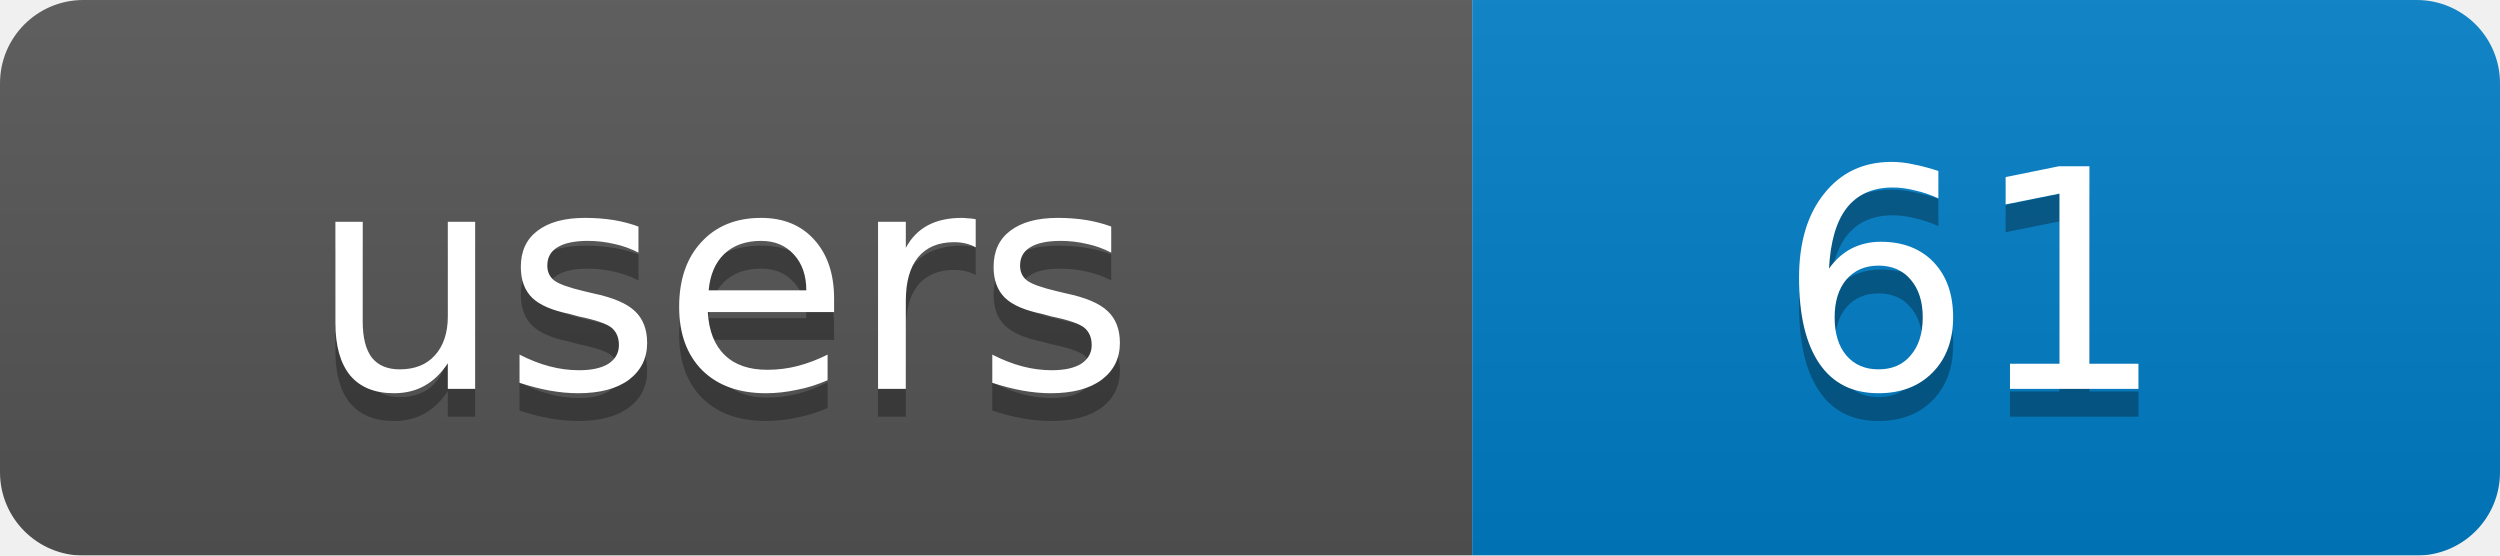
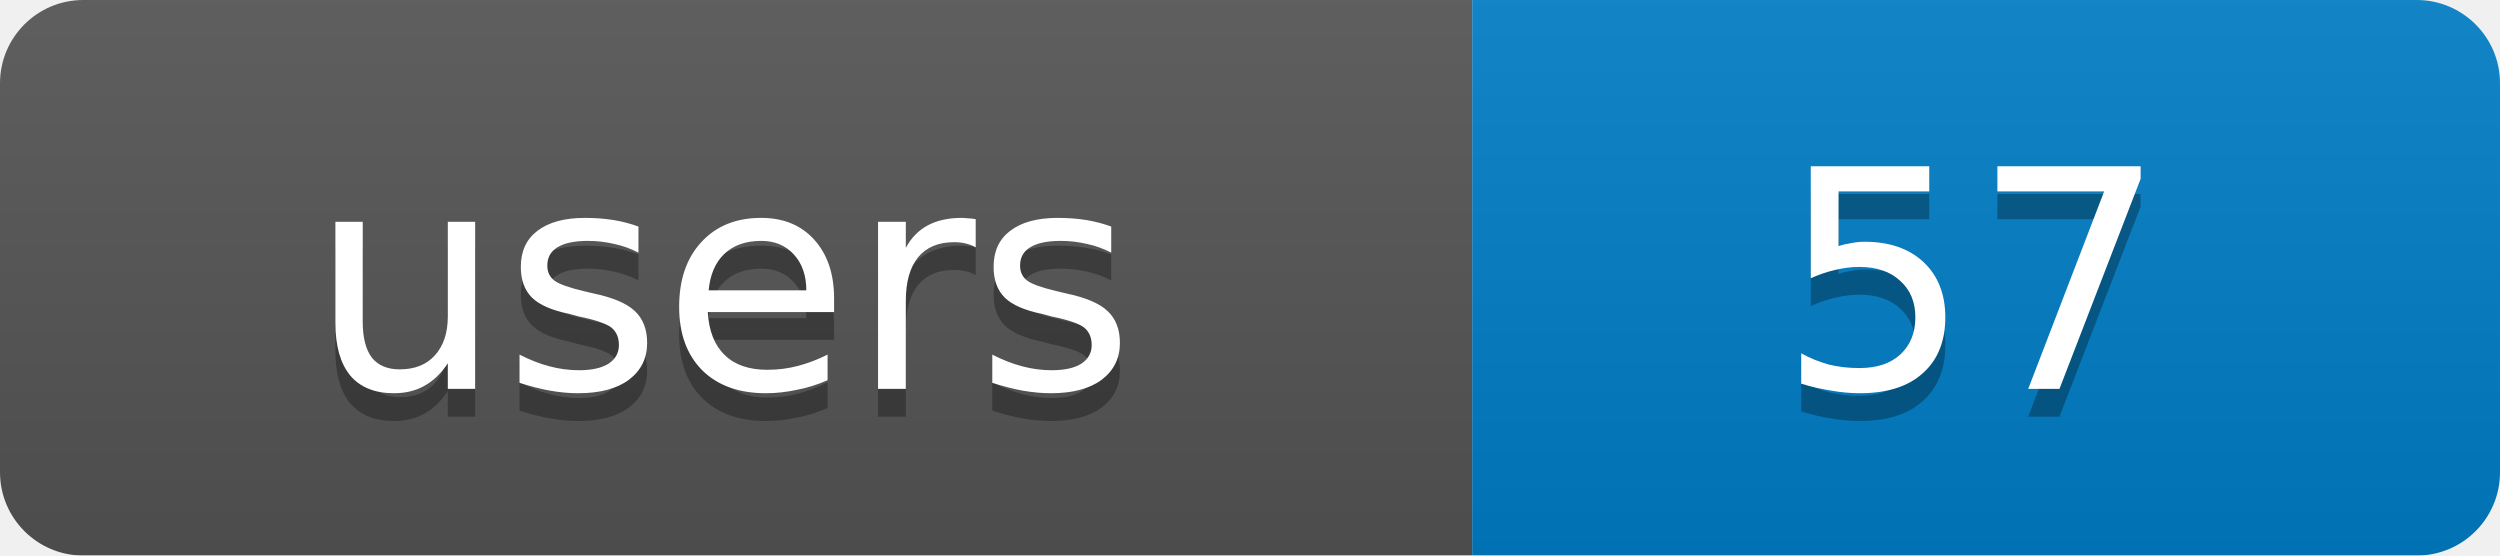
<svg xmlns="http://www.w3.org/2000/svg" width="90" height="20">
  <linearGradient id="b" x2="0" y2="100%">
    <stop offset="0" stop-color="#bbb" stop-opacity=".1" />
    <stop offset="1" stop-opacity=".1" />
  </linearGradient>
  <mask id="a">
    <rect width="90" height="20" rx="3" fill="#fff" />
  </mask>
  <g mask="url(#a)">
    <rect width="53" height="20" fill="#555" />
    <rect x="53" width="37" height="20" fill="#007ec6" />
    <rect width="90" height="20" fill="url(#b)" />
  </g>
  <g fill="#fff" text-anchor="middle" font-family="DejaVu Sans,Verdana,Geneva,sans-serif" font-size="11">
    <text x="26" y="15" fill="#010101" fill-opacity=".3">users</text>
-     <text x="71" y="15" fill="#010101" fill-opacity=".3">61</text>
+     <text x="71" y="15" fill="#010101" fill-opacity=".3">57</text>
    <text x="26" y="14">users</text>
-     <text x="71" y="14">61</text>
+     <text x="71" y="14">57</text>
  </g>
</svg>
